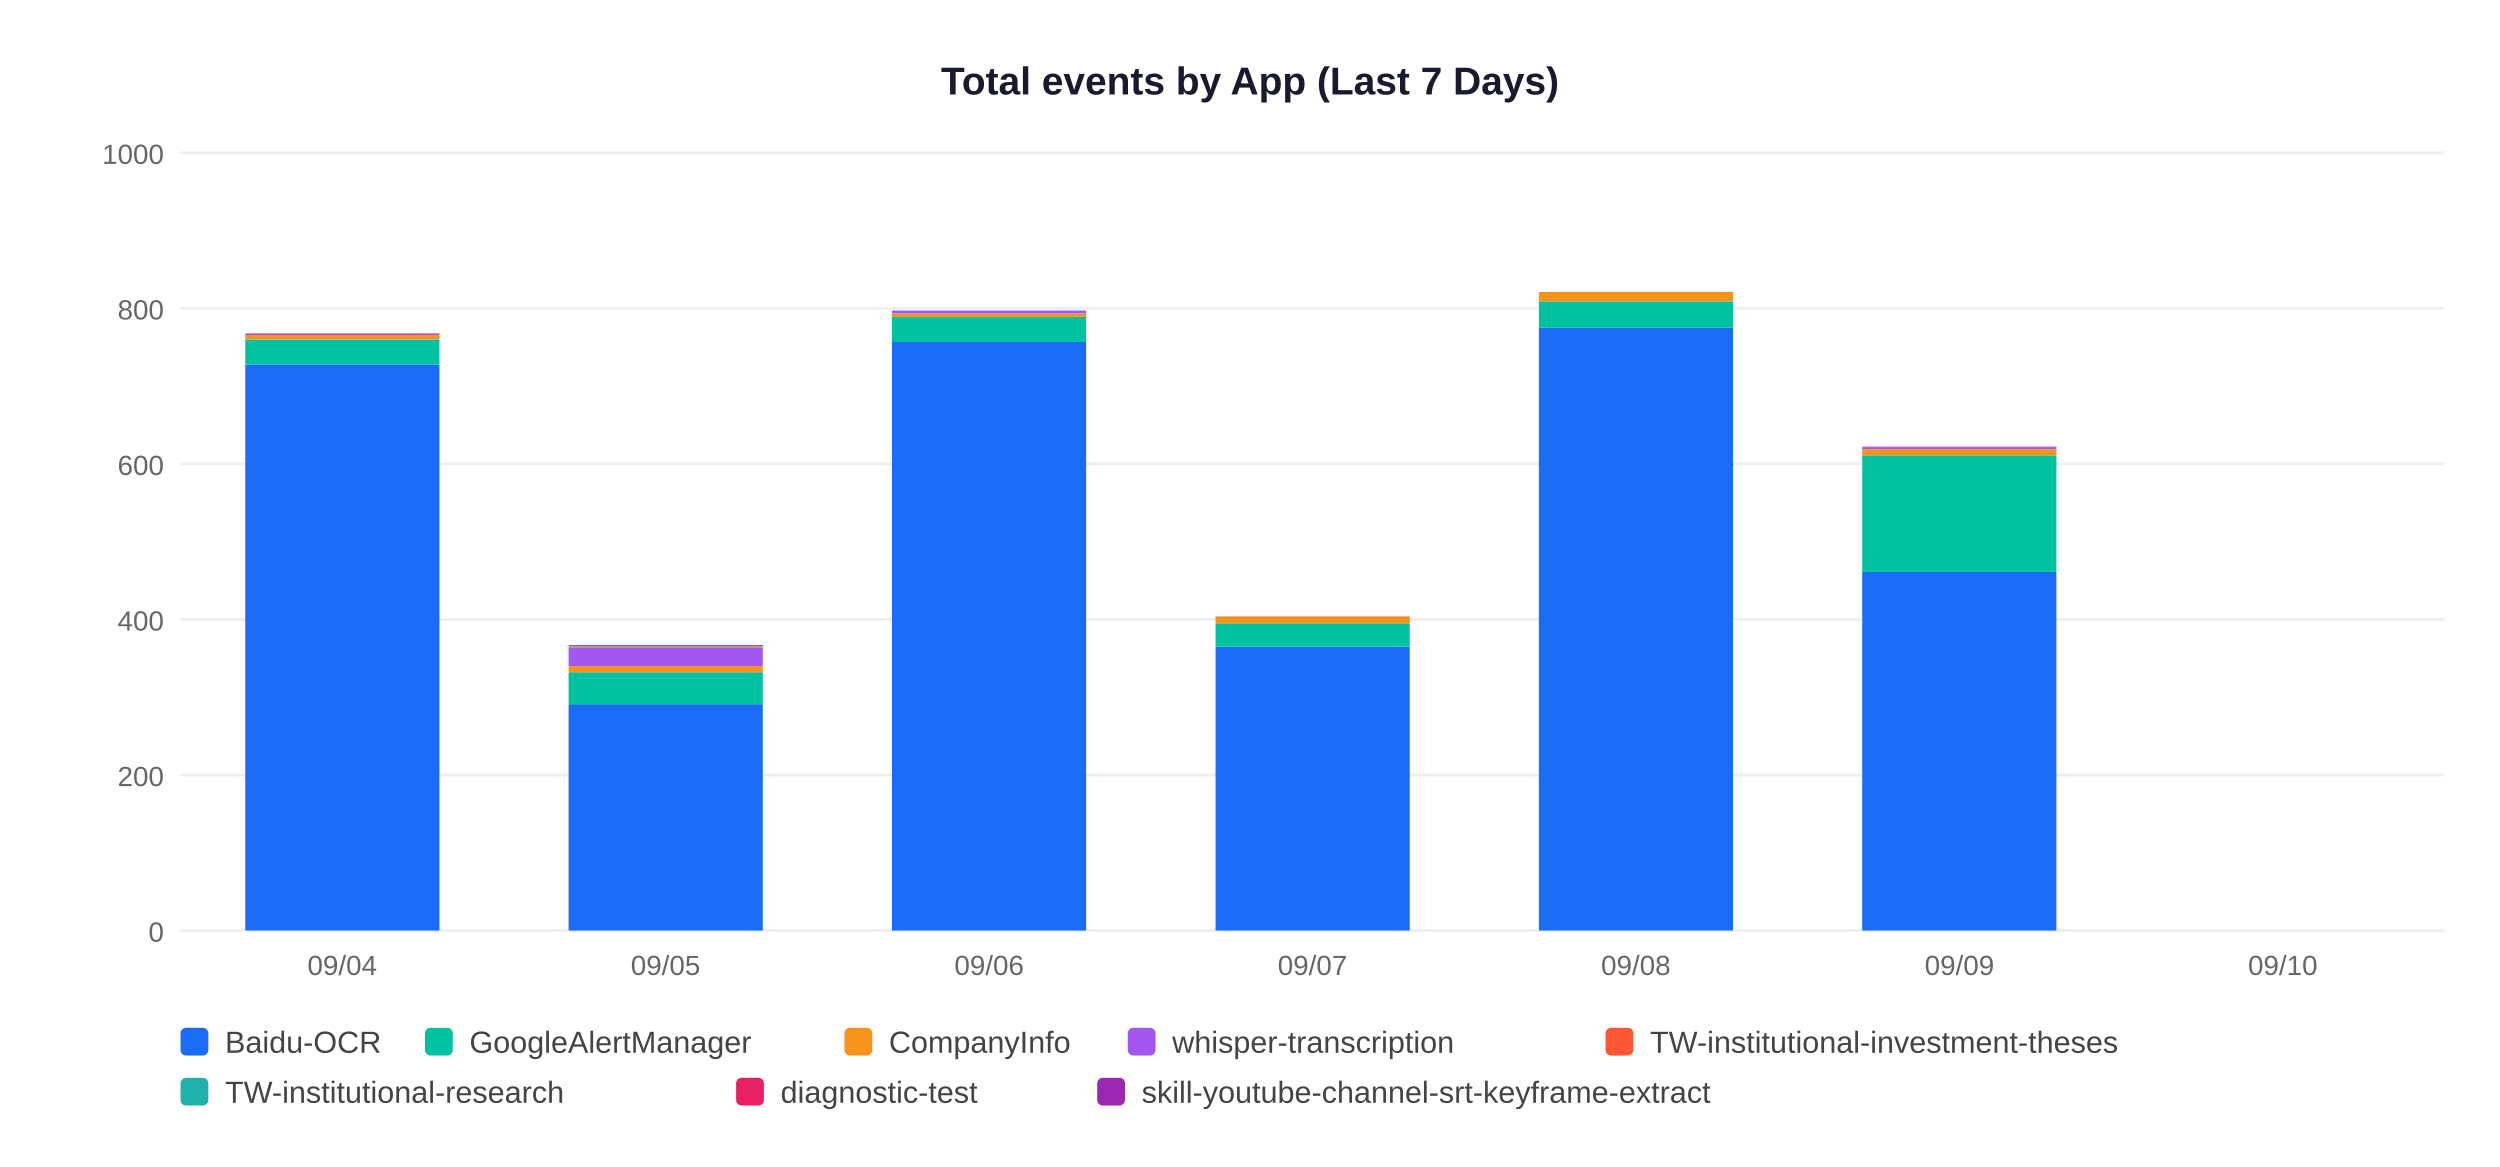
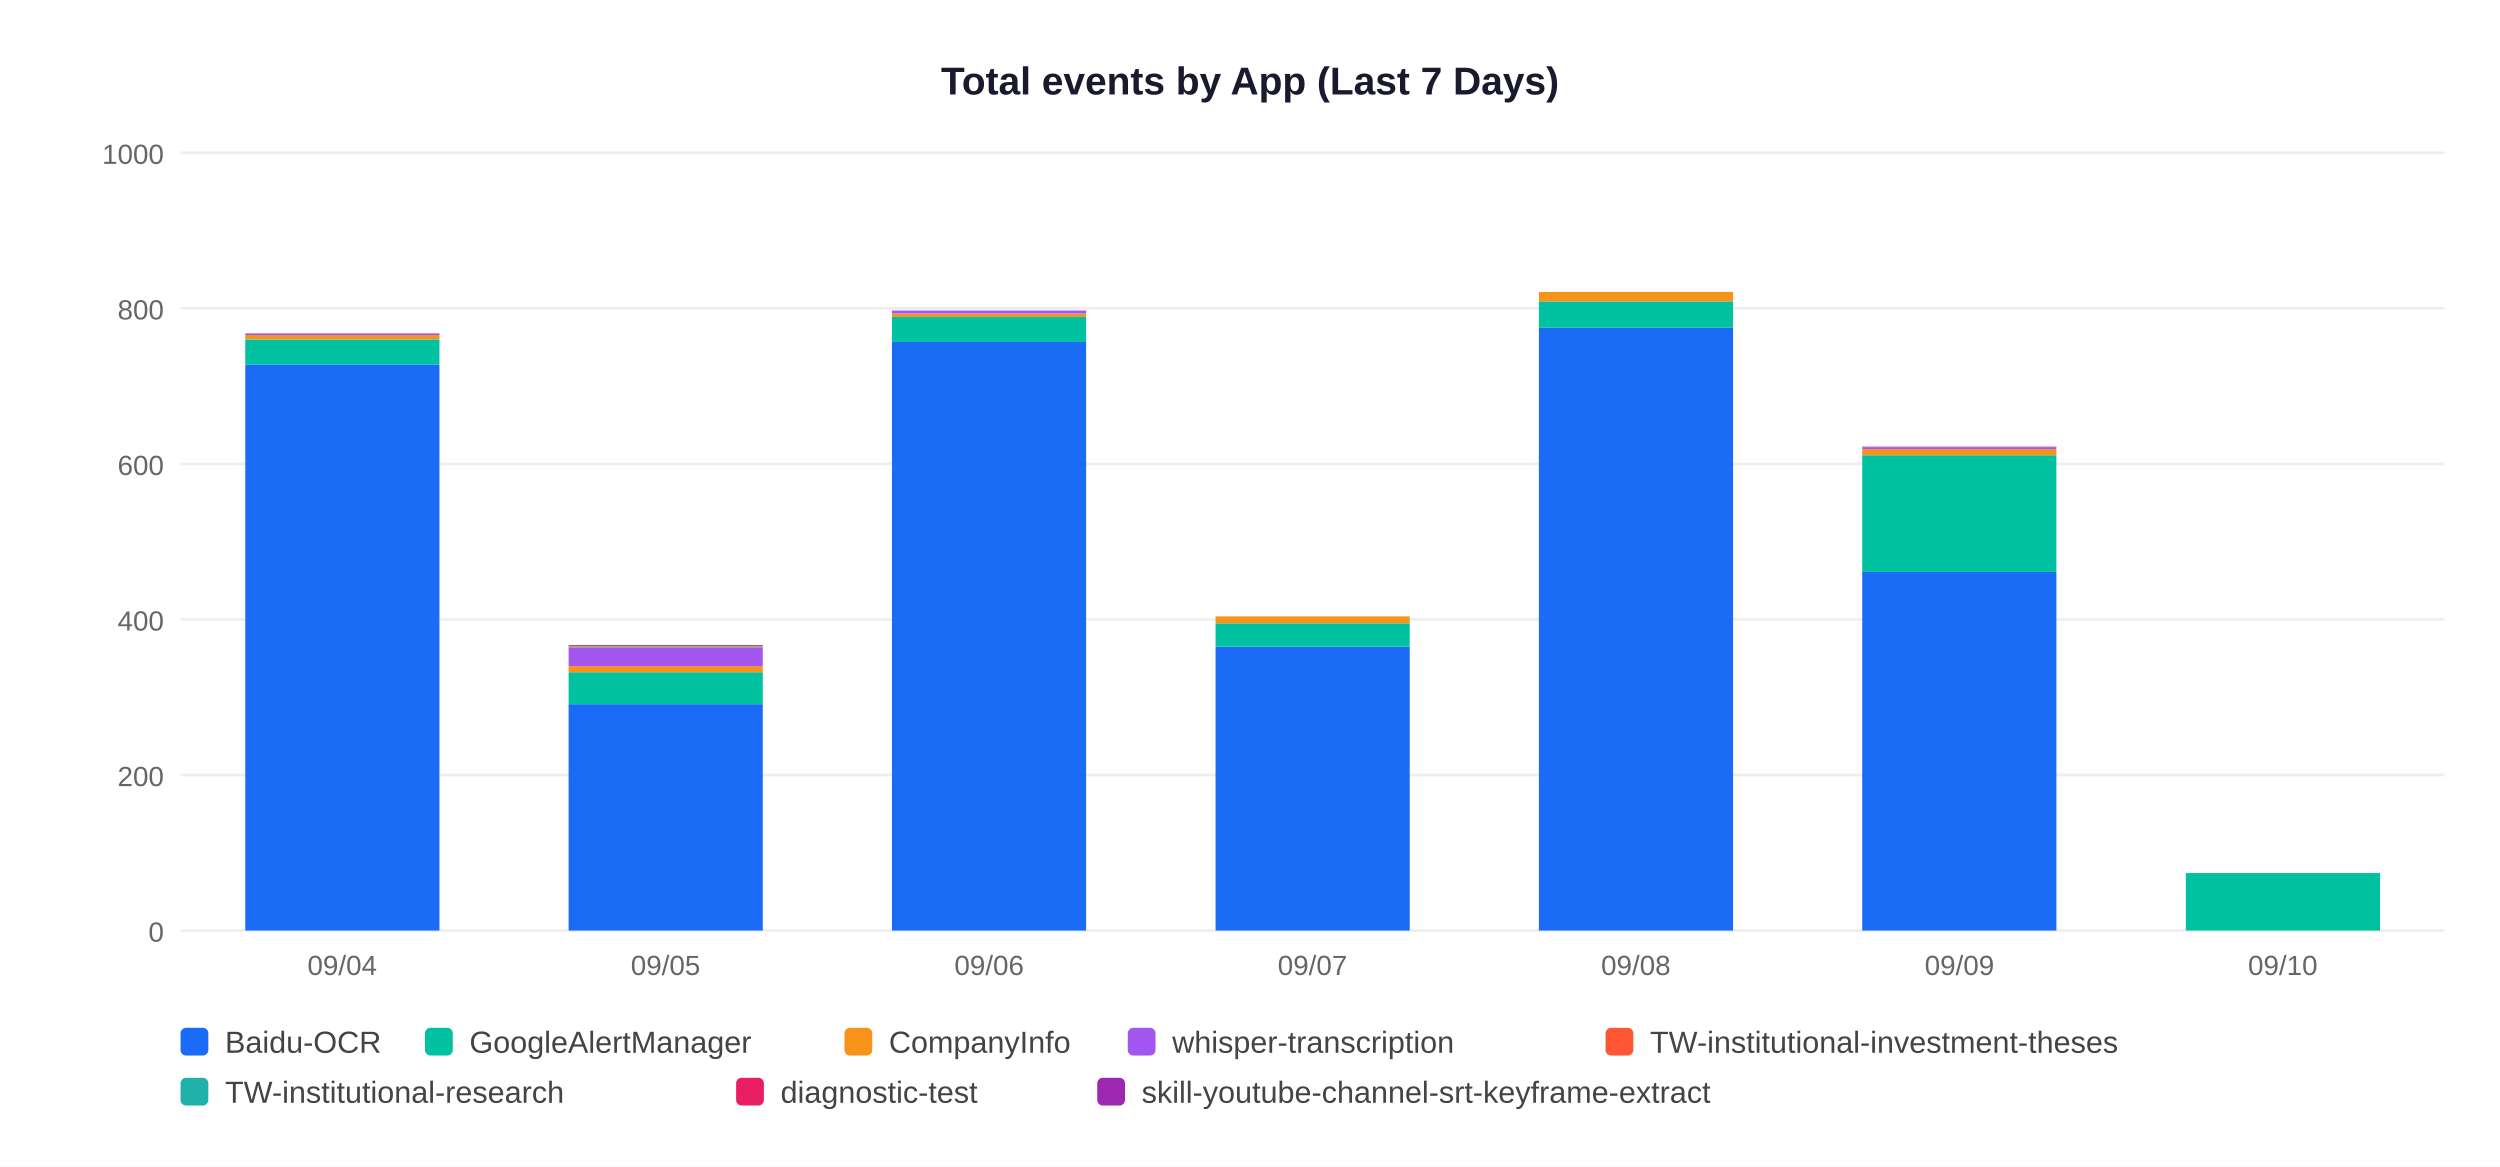
<svg xmlns="http://www.w3.org/2000/svg" width="900" height="420">
  <rect width="900" height="420" fill="white" />
  <text x="450" y="34" text-anchor="middle" font-size="14" font-weight="bold" font-family="Arial,sans-serif" fill="#1a1a2e">Total events by App (Last 7 Days)</text>
  <line x1="65" y1="335" x2="880" y2="335" stroke="#EEEEEE" stroke-width="1" />
  <text x="59" y="339" text-anchor="end" font-size="10" font-family="Arial,sans-serif" fill="#666">0</text>
  <line x1="65" y1="279" x2="880" y2="279" stroke="#EEEEEE" stroke-width="1" />
  <text x="59" y="283" text-anchor="end" font-size="10" font-family="Arial,sans-serif" fill="#666">200</text>
  <line x1="65" y1="223" x2="880" y2="223" stroke="#EEEEEE" stroke-width="1" />
  <text x="59" y="227" text-anchor="end" font-size="10" font-family="Arial,sans-serif" fill="#666">400</text>
  <line x1="65" y1="167" x2="880" y2="167" stroke="#EEEEEE" stroke-width="1" />
  <text x="59" y="171" text-anchor="end" font-size="10" font-family="Arial,sans-serif" fill="#666">600</text>
  <line x1="65" y1="111" x2="880" y2="111" stroke="#EEEEEE" stroke-width="1" />
  <text x="59" y="115" text-anchor="end" font-size="10" font-family="Arial,sans-serif" fill="#666">800</text>
  <line x1="65" y1="55" x2="880" y2="55" stroke="#EEEEEE" stroke-width="1" />
  <text x="59" y="59" text-anchor="end" font-size="10" font-family="Arial,sans-serif" fill="#666">1000</text>
  <rect x="88.3" y="131.2" width="69.9" height="203.8" fill="#1A6CF7" />
  <rect x="88.3" y="122.2" width="69.9" height="9.0" fill="#00C2A0" />
  <rect x="88.3" y="120.5" width="69.9" height="1.7" fill="#F7931A" />
  <rect x="88.3" y="120.0" width="69.9" height="0.6" fill="#A456F0" />
  <text x="123.2" y="351" text-anchor="middle" font-size="10" font-family="Arial,sans-serif" fill="#666">09/04</text>
  <rect x="204.7" y="253.5" width="69.9" height="81.5" fill="#1A6CF7" />
  <rect x="204.7" y="242.0" width="69.9" height="11.5" fill="#00C2A0" />
  <rect x="204.7" y="239.8" width="69.9" height="2.2" fill="#F7931A" />
  <rect x="204.7" y="233.1" width="69.9" height="6.7" fill="#A456F0" />
  <rect x="204.7" y="232.8" width="69.9" height="0.3" fill="#FF5733" />
  <rect x="204.7" y="232.5" width="69.9" height="0.3" fill="#20B2AA" />
  <rect x="204.7" y="232.2" width="69.9" height="0.3" fill="#E91E63" />
  <text x="239.6" y="351" text-anchor="middle" font-size="10" font-family="Arial,sans-serif" fill="#666">09/05</text>
  <rect x="321.1" y="123.0" width="69.9" height="212.0" fill="#1A6CF7" />
  <rect x="321.1" y="114.1" width="69.9" height="9.0" fill="#00C2A0" />
  <rect x="321.1" y="113.0" width="69.9" height="1.1" fill="#F7931A" />
  <rect x="321.1" y="111.8" width="69.9" height="1.1" fill="#A456F0" />
  <text x="356.1" y="351" text-anchor="middle" font-size="10" font-family="Arial,sans-serif" fill="#666">09/06</text>
  <rect x="437.6" y="232.8" width="69.9" height="102.2" fill="#1A6CF7" />
  <rect x="437.6" y="224.4" width="69.9" height="8.4" fill="#00C2A0" />
  <rect x="437.6" y="221.9" width="69.9" height="2.5" fill="#F7931A" />
  <text x="472.5" y="351" text-anchor="middle" font-size="10" font-family="Arial,sans-serif" fill="#666">09/07</text>
  <rect x="554.0" y="118.0" width="69.9" height="217.0" fill="#1A6CF7" />
  <rect x="554.0" y="108.5" width="69.9" height="9.5" fill="#00C2A0" />
  <rect x="554.0" y="105.1" width="69.9" height="3.4" fill="#F7931A" />
  <text x="588.9" y="351" text-anchor="middle" font-size="10" font-family="Arial,sans-serif" fill="#666">09/08</text>
  <rect x="670.4" y="205.9" width="69.9" height="129.1" fill="#1A6CF7" />
  <rect x="670.4" y="163.9" width="69.9" height="42.0" fill="#00C2A0" />
  <rect x="670.4" y="161.7" width="69.9" height="2.2" fill="#F7931A" />
  <rect x="670.4" y="161.1" width="69.9" height="0.6" fill="#A456F0" />
  <rect x="670.4" y="160.8" width="69.9" height="0.3" fill="#9C27B0" />
  <text x="705.4" y="351" text-anchor="middle" font-size="10" font-family="Arial,sans-serif" fill="#666">09/09</text>
+   <rect x="786.9" y="314.3" width="69.9" height="20.7" fill="#00C2A0" />
  <text x="821.8" y="351" text-anchor="middle" font-size="10" font-family="Arial,sans-serif" fill="#666">09/10</text>
  <rect x="65" y="370" width="10" height="10" rx="2" fill="#1A6CF7" />
  <text x="81" y="379" font-size="11" font-family="Arial,sans-serif" fill="#444">Baidu-OCR</text>
  <rect x="153" y="370" width="10" height="10" rx="2" fill="#00C2A0" />
  <text x="169" y="379" font-size="11" font-family="Arial,sans-serif" fill="#444">GoogleAlertManager</text>
  <rect x="304" y="370" width="10" height="10" rx="2" fill="#F7931A" />
  <text x="320" y="379" font-size="11" font-family="Arial,sans-serif" fill="#444">CompanyInfo</text>
  <rect x="406" y="370" width="10" height="10" rx="2" fill="#A456F0" />
  <text x="422" y="379" font-size="11" font-family="Arial,sans-serif" fill="#444">whisper-transcription</text>
  <rect x="578" y="370" width="10" height="10" rx="2" fill="#FF5733" />
  <text x="594" y="379" font-size="11" font-family="Arial,sans-serif" fill="#444">TW-institutional-investment-theses</text>
  <rect x="65" y="388" width="10" height="10" rx="2" fill="#20B2AA" />
  <text x="81" y="397" font-size="11" font-family="Arial,sans-serif" fill="#444">TW-institutional-research</text>
  <rect x="265" y="388" width="10" height="10" rx="2" fill="#E91E63" />
  <text x="281" y="397" font-size="11" font-family="Arial,sans-serif" fill="#444">diagnostic-test</text>
  <rect x="395" y="388" width="10" height="10" rx="2" fill="#9C27B0" />
  <text x="411" y="397" font-size="11" font-family="Arial,sans-serif" fill="#444">skill-youtube-channel-srt-keyframe-extract</text>
</svg>
